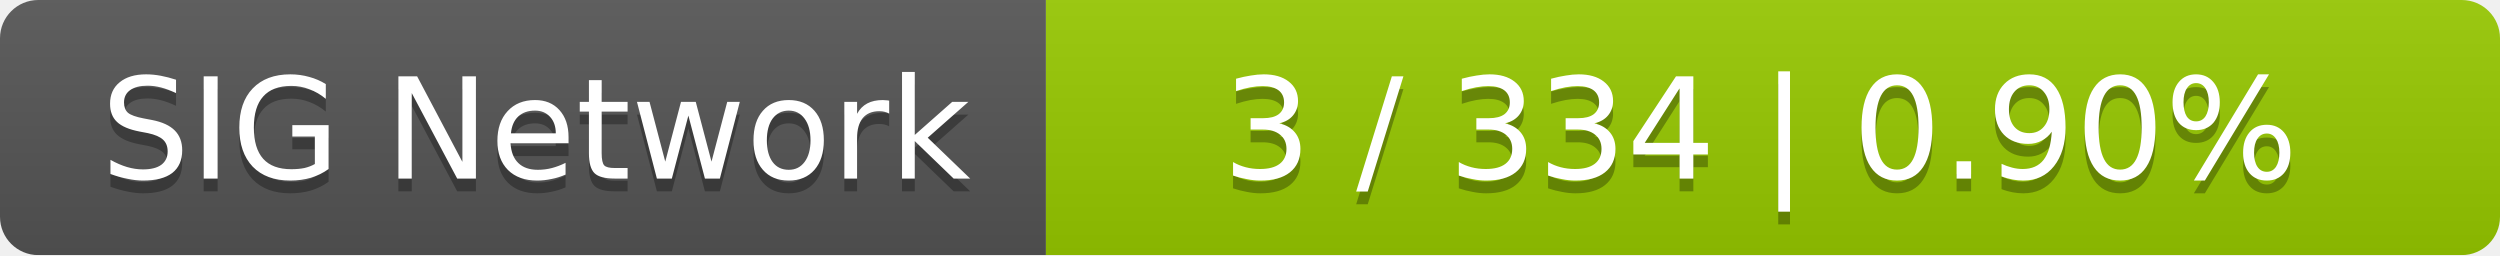
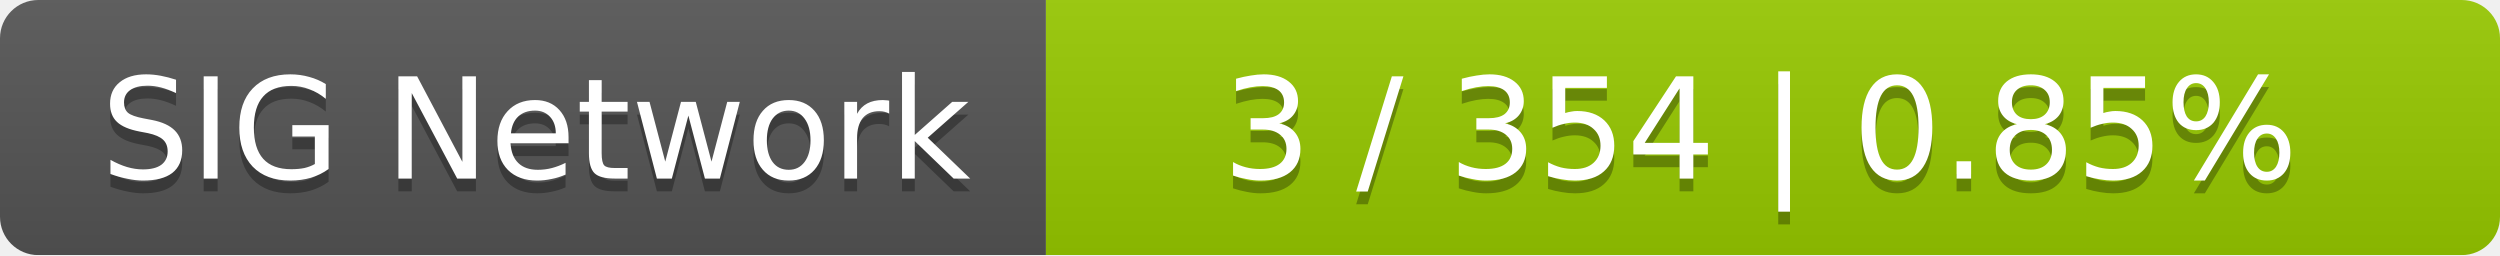
<svg xmlns="http://www.w3.org/2000/svg" width="196" height="20">
  <linearGradient id="smooth" x2="0" y2="100%">
    <stop offset="0" stop-color="#bbb" stop-opacity=".1" />
    <stop offset="1" stop-opacity=".1" />
  </linearGradient>
  <mask id="round">
    <rect width="196" height="20" rx="3" fill="#fff" />
  </mask>
  <g mask="url(#round)">
    <rect width="82" height="20" fill="#555" />
    <rect x="82" width="114" height="20" fill="#97ca00" />
    <rect width="196" height="20" fill="url(#smooth)" />
  </g>
  <g fill="#fff" text-anchor="middle" font-family="DejaVu Sans,Verdana,Geneva,sans-serif" font-size="11">
    <text x="42" y="15" fill="#010101" fill-opacity=".3">SIG Network</text>
    <text x="42" y="14">SIG Network</text>
-     <text x="138" y="15" fill="#010101" fill-opacity=".3">3 / 334    |    0.90%</text>
-     <text x="138" y="14">3 / 334    |    0.90%</text>
+     <text x="138" y="15" fill="#010101" fill-opacity=".3">3 / 354    |    0.85%</text>
+     <text x="138" y="14">3 / 354    |    0.85%</text>
  </g>
</svg>
